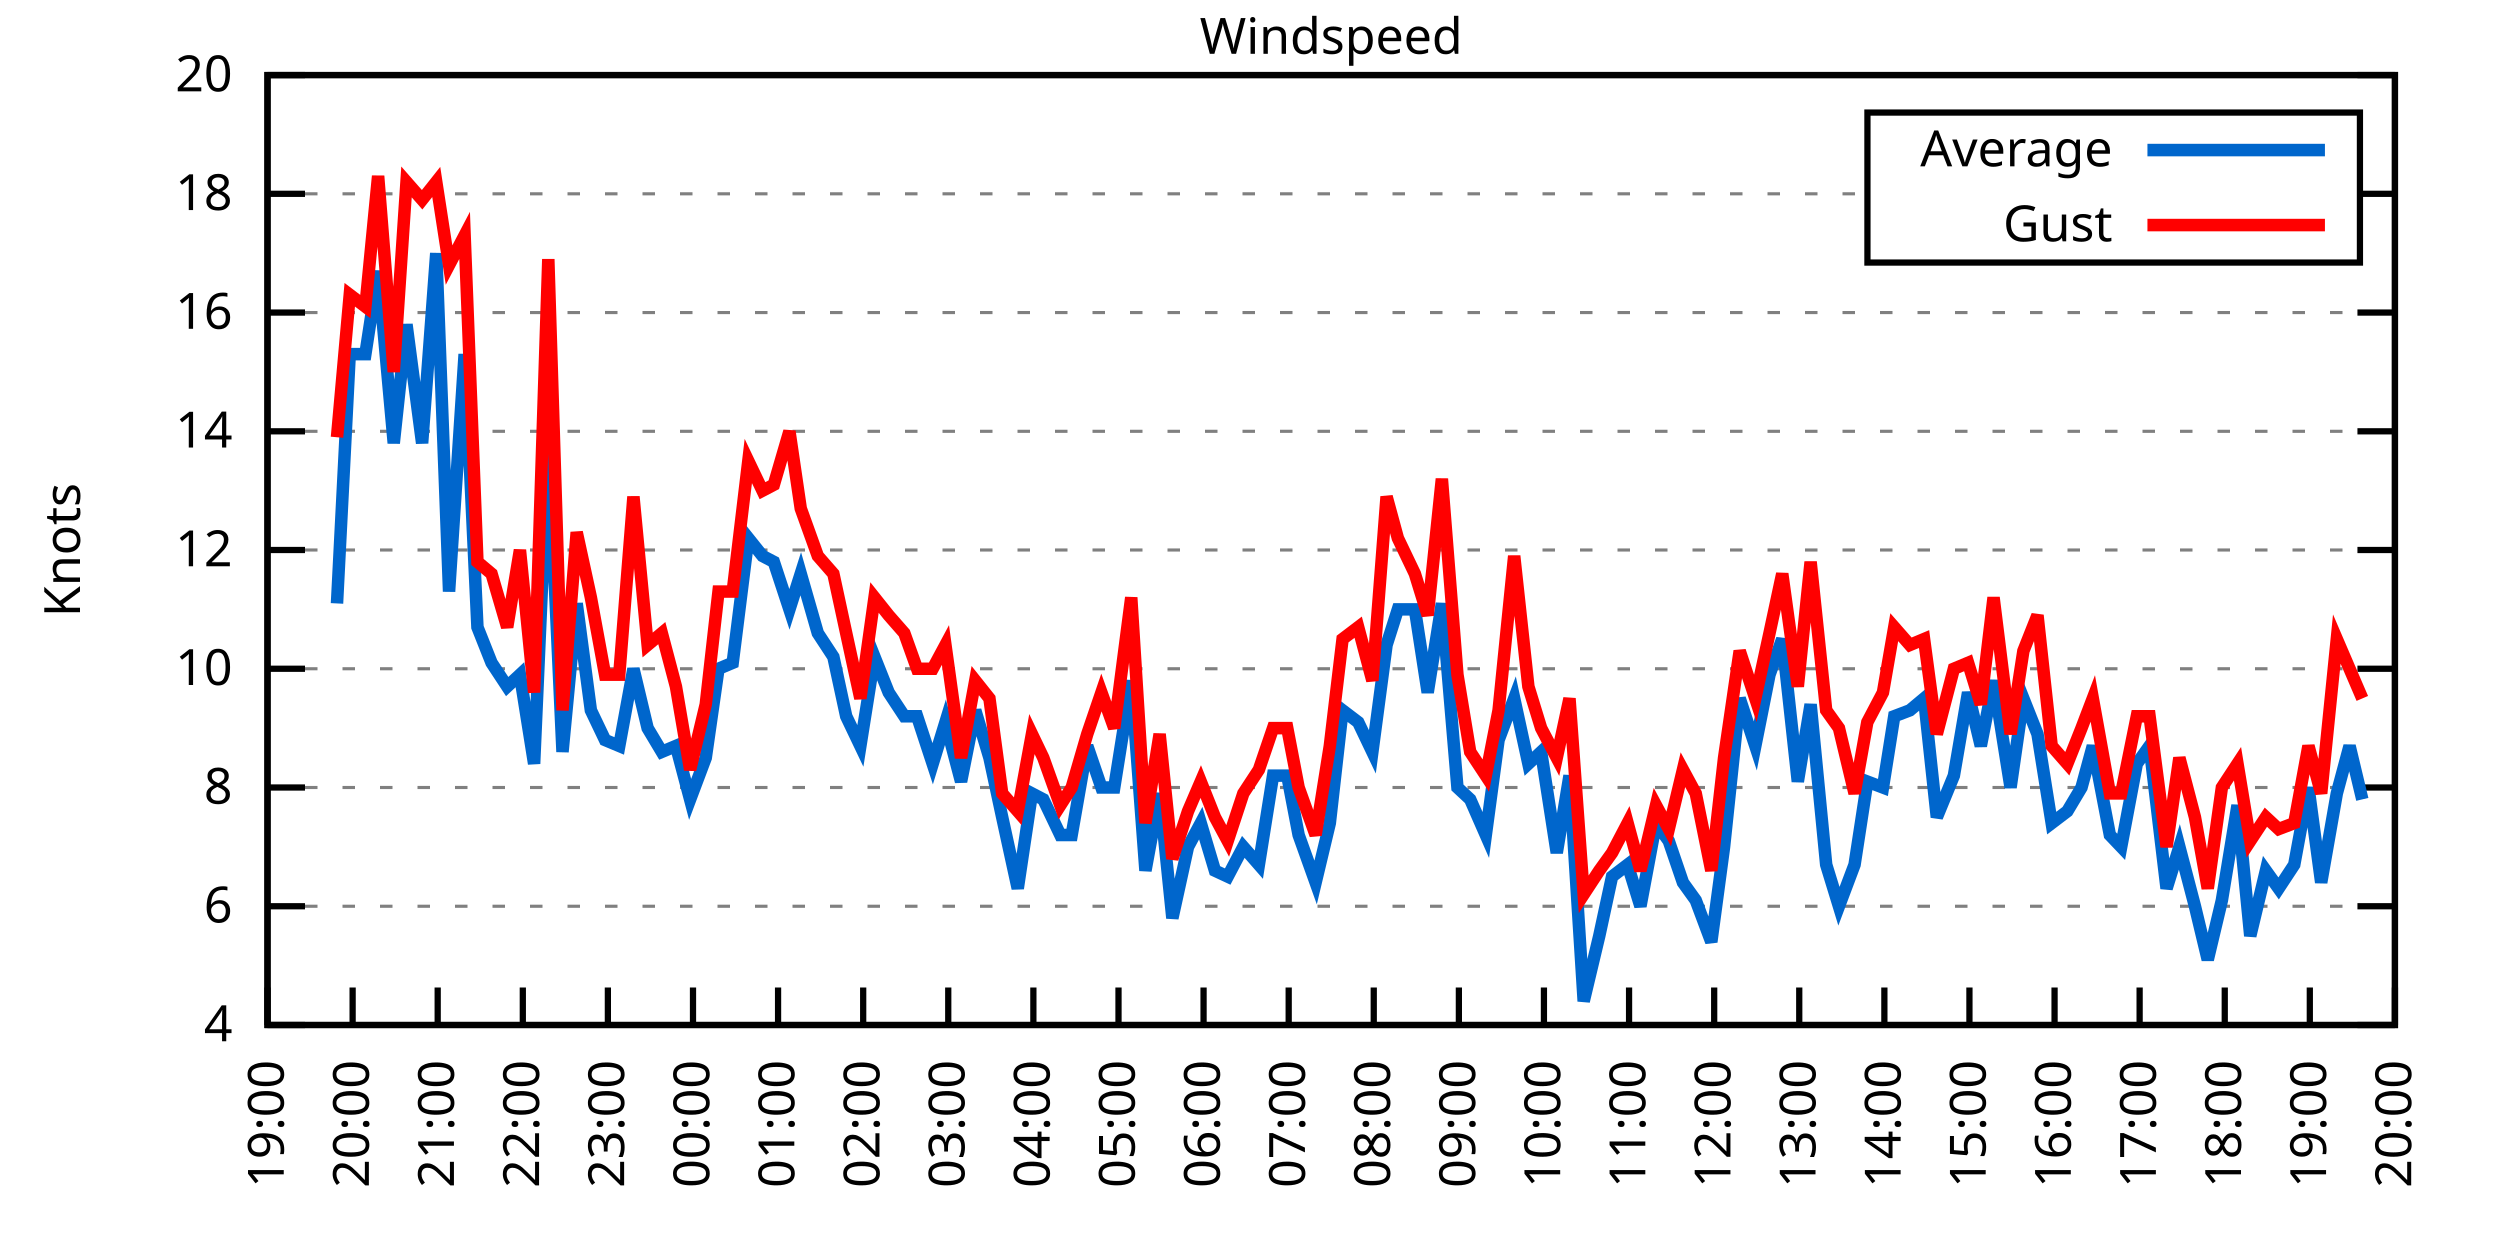
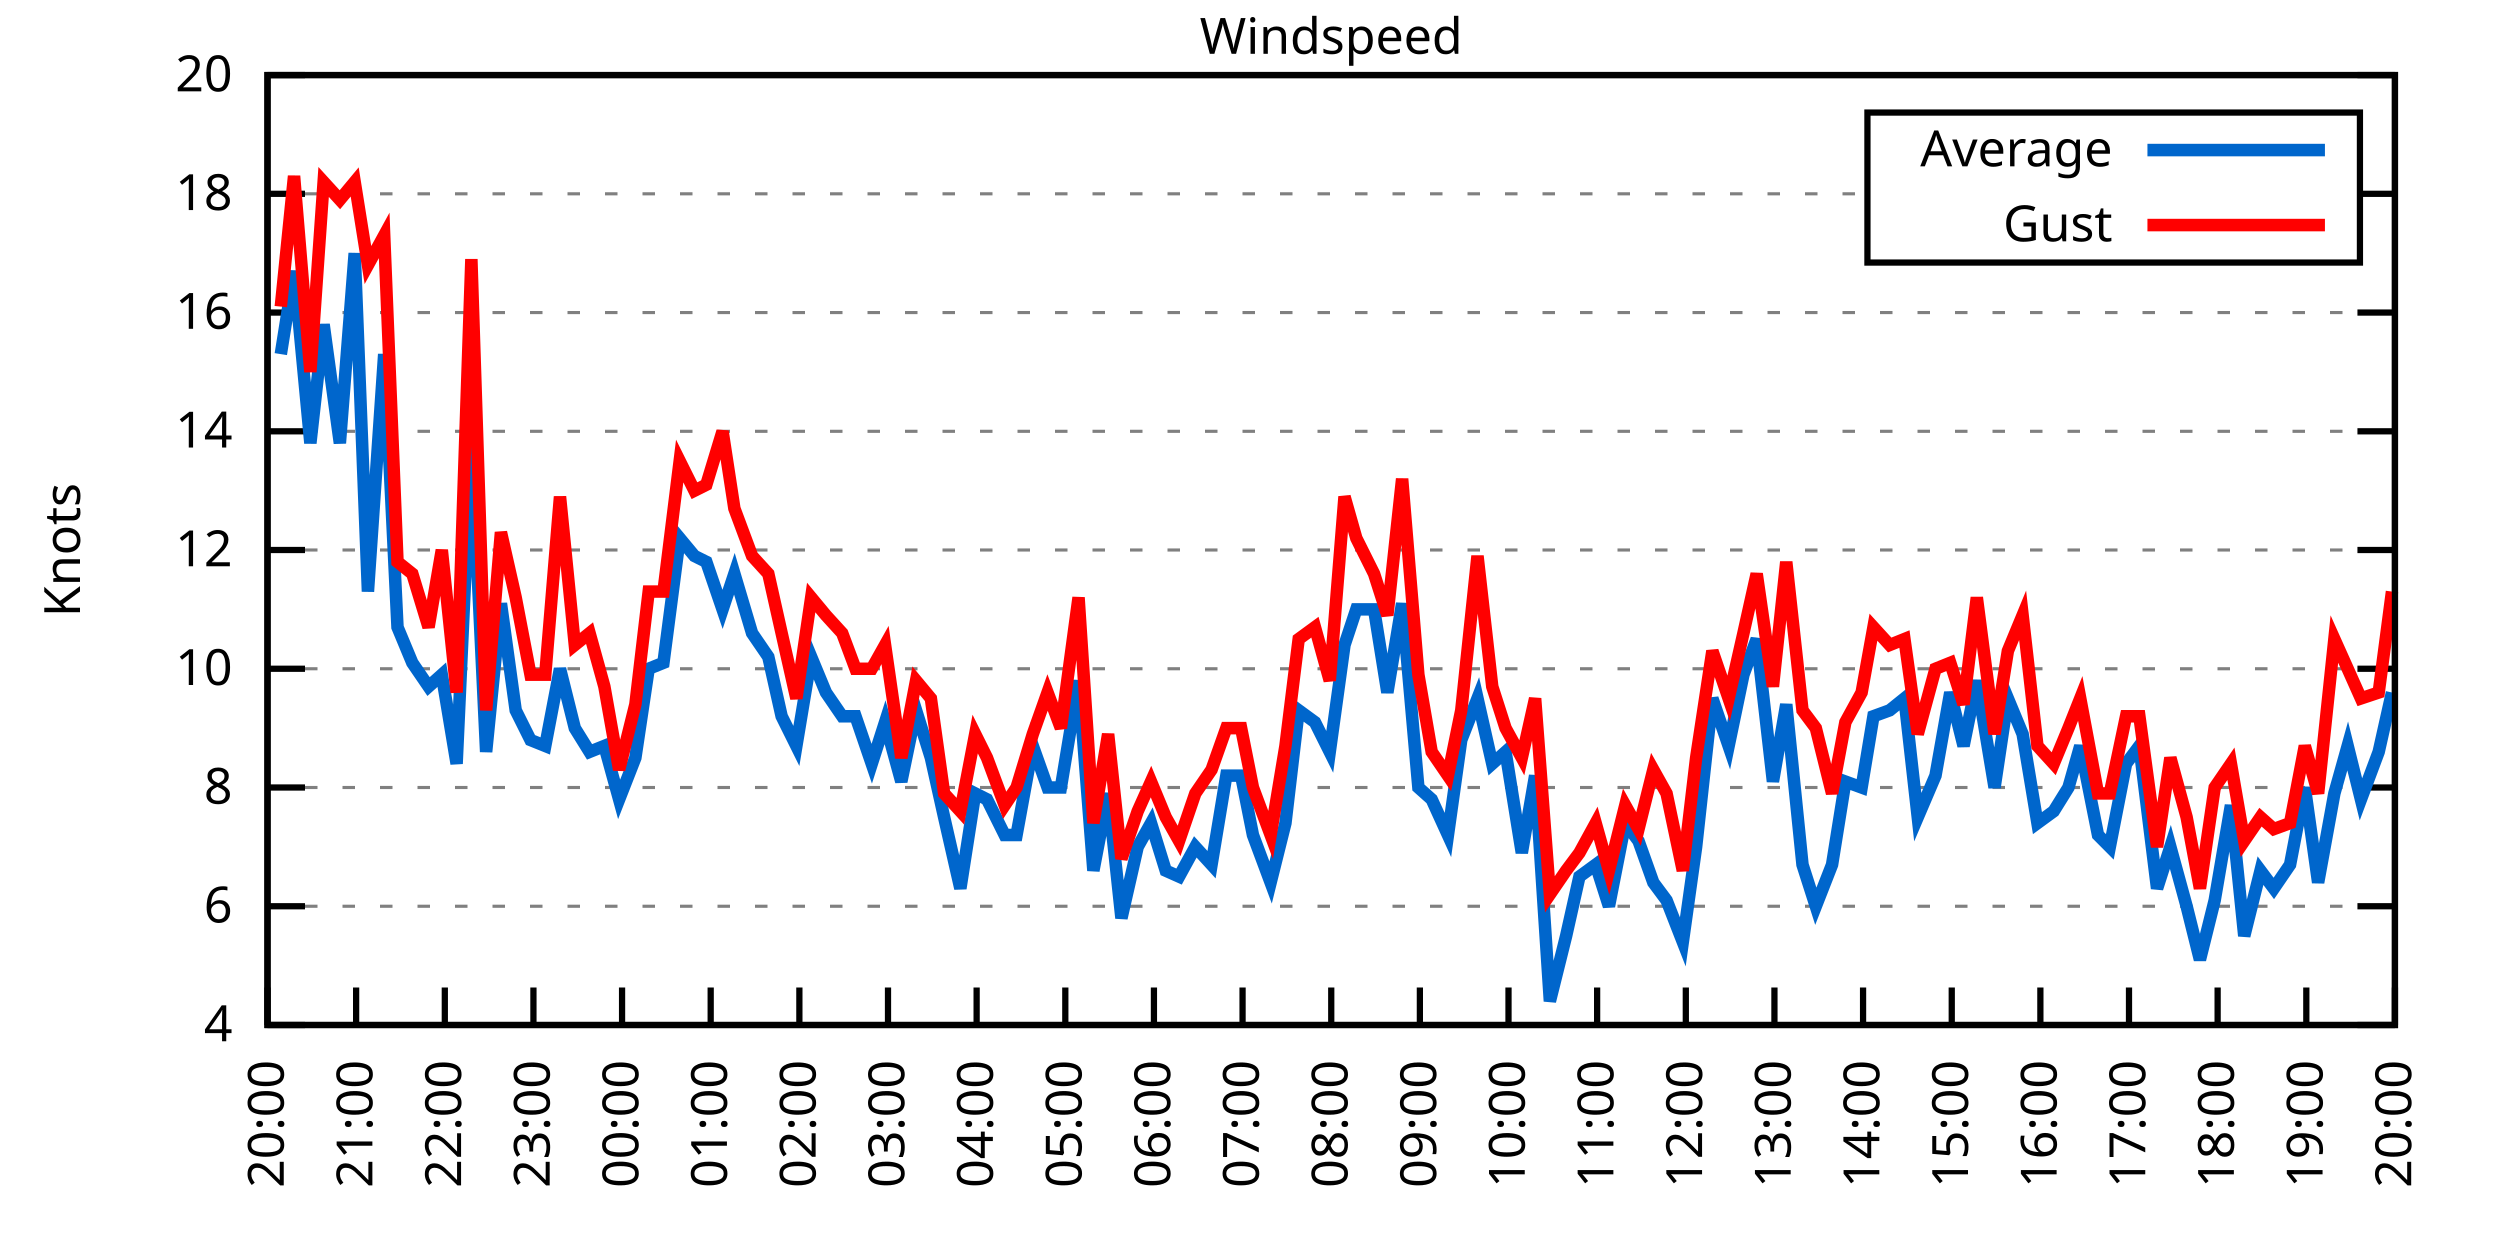
<svg xmlns="http://www.w3.org/2000/svg" xmlns:xlink="http://www.w3.org/1999/xlink" width="400" height="200" viewBox="0 0 400 200">
  <g id="gnuplot_canvas">
    <rect x="0" y="0" width="400" height="200" fill="none" />
    <defs>
      <circle id="gpDot" r="0.5" stroke-width="0.5" stroke="currentColor" />
      <path id="gpPt0" stroke-width="0.333" stroke="currentColor" d="M-1,0 h2 M0,-1 v2" />
      <path id="gpPt1" stroke-width="0.333" stroke="currentColor" d="M-1,-1 L1,1 M1,-1 L-1,1" />
      <path id="gpPt2" stroke-width="0.333" stroke="currentColor" d="M-1,0 L1,0 M0,-1 L0,1 M-1,-1 L1,1 M-1,1 L1,-1" />
      <rect id="gpPt3" stroke-width="0.333" stroke="currentColor" x="-1" y="-1" width="2" height="2" />
      <rect id="gpPt4" stroke-width="0.333" stroke="currentColor" fill="currentColor" x="-1" y="-1" width="2" height="2" />
      <circle id="gpPt5" stroke-width="0.333" stroke="currentColor" cx="0" cy="0" r="1" />
      <use xlink:href="#gpPt5" id="gpPt6" fill="currentColor" stroke="none" />
      <path id="gpPt7" stroke-width="0.333" stroke="currentColor" d="M0,-1.33 L-1.33,0.67 L1.33,0.67 z" />
      <use xlink:href="#gpPt7" id="gpPt8" fill="currentColor" stroke="none" />
      <use xlink:href="#gpPt7" id="gpPt9" stroke="currentColor" transform="rotate(180)" />
      <use xlink:href="#gpPt9" id="gpPt10" fill="currentColor" stroke="none" />
      <use xlink:href="#gpPt3" id="gpPt11" stroke="currentColor" transform="rotate(45)" />
      <use xlink:href="#gpPt11" id="gpPt12" fill="currentColor" stroke="none" />
      <path id="gpPt13" stroke-width="0.333" stroke="currentColor" d="M0,1.330 L1.265,0.411 L0.782,-1.067 L-0.782,-1.076 L-1.265,0.411 z" />
      <use xlink:href="#gpPt13" id="gpPt14" fill="currentColor" stroke="none" />
      <filter id="textbox" filterUnits="objectBoundingBox" x="0" y="0" height="1" width="1">
        <feFlood flood-color="white" flood-opacity="1" result="bgnd" />
        <feComposite in="SourceGraphic" in2="bgnd" operator="atop" />
      </filter>
      <filter id="greybox" filterUnits="objectBoundingBox" x="0" y="0" height="1" width="1">
        <feFlood flood-color="lightgrey" flood-opacity="1" result="grey" />
        <feComposite in="SourceGraphic" in2="grey" operator="atop" />
      </filter>
    </defs>
    <g fill="none" color="white" stroke="currentColor" stroke-width="1.00" stroke-linecap="butt" stroke-linejoin="miter">
</g>
    <g fill="none" color="black" stroke="currentColor" stroke-width="1.00" stroke-linecap="butt" stroke-linejoin="miter">
      <g stroke="none" shape-rendering="crispEdges">
        <polygon fill="rgb(255, 255, 255)" points="42.80,164.00 383.18,164.00 383.18,12.02 42.80,12.02 " />
      </g>
    </g>
    <g fill="none" color="black" stroke="currentColor" stroke-width="1.00" stroke-linecap="butt" stroke-linejoin="miter">
</g>
    <g fill="none" color="black" stroke="black" stroke-width="0.50" stroke-linecap="butt" stroke-linejoin="miter">
</g>
    <g fill="none" color="gray" stroke="currentColor" stroke-width="0.50" stroke-linecap="butt" stroke-linejoin="miter">
      <path stroke="gray" stroke-dasharray="2,4" class="gridline" d="M42.80,164.00 L383.19,164.00  " />
    </g>
    <g fill="none" color="gray" stroke="gray" stroke-width="1.00" stroke-linecap="butt" stroke-linejoin="miter">
</g>
    <g fill="none" color="black" stroke="currentColor" stroke-width="1.00" stroke-linecap="butt" stroke-linejoin="miter">
      <path stroke="black" d="M42.80,164.00 L48.80,164.00 M383.19,164.00 L377.19,164.00  " />
      <g transform="translate(37.20,166.60)" stroke="none" fill="black" font-family="Sans" font-size="8.00" text-anchor="end">
        <text>
          <tspan font-family="Sans"> 4</tspan>
        </text>
      </g>
    </g>
    <g fill="none" color="black" stroke="currentColor" stroke-width="1.00" stroke-linecap="butt" stroke-linejoin="miter">
</g>
    <g fill="none" color="black" stroke="black" stroke-width="0.50" stroke-linecap="butt" stroke-linejoin="miter">
</g>
    <g fill="none" color="gray" stroke="currentColor" stroke-width="0.50" stroke-linecap="butt" stroke-linejoin="miter">
      <path stroke="gray" stroke-dasharray="2,4" class="gridline" d="M42.80,145.00 L383.19,145.00  " />
    </g>
    <g fill="none" color="gray" stroke="gray" stroke-width="1.00" stroke-linecap="butt" stroke-linejoin="miter">
</g>
    <g fill="none" color="black" stroke="currentColor" stroke-width="1.00" stroke-linecap="butt" stroke-linejoin="miter">
      <path stroke="black" d="M42.80,145.00 L48.80,145.00 M383.19,145.00 L377.19,145.00  " />
      <g transform="translate(37.20,147.60)" stroke="none" fill="black" font-family="Sans" font-size="8.00" text-anchor="end">
        <text>
          <tspan font-family="Sans"> 6</tspan>
        </text>
      </g>
    </g>
    <g fill="none" color="black" stroke="currentColor" stroke-width="1.00" stroke-linecap="butt" stroke-linejoin="miter">
</g>
    <g fill="none" color="black" stroke="black" stroke-width="0.50" stroke-linecap="butt" stroke-linejoin="miter">
</g>
    <g fill="none" color="gray" stroke="currentColor" stroke-width="0.50" stroke-linecap="butt" stroke-linejoin="miter">
      <path stroke="gray" stroke-dasharray="2,4" class="gridline" d="M42.80,126.00 L383.19,126.00  " />
    </g>
    <g fill="none" color="gray" stroke="gray" stroke-width="1.00" stroke-linecap="butt" stroke-linejoin="miter">
</g>
    <g fill="none" color="black" stroke="currentColor" stroke-width="1.00" stroke-linecap="butt" stroke-linejoin="miter">
      <path stroke="black" d="M42.80,126.00 L48.80,126.00 M383.19,126.00 L377.19,126.00  " />
      <g transform="translate(37.20,128.60)" stroke="none" fill="black" font-family="Sans" font-size="8.00" text-anchor="end">
        <text>
          <tspan font-family="Sans"> 8</tspan>
        </text>
      </g>
    </g>
    <g fill="none" color="black" stroke="currentColor" stroke-width="1.00" stroke-linecap="butt" stroke-linejoin="miter">
</g>
    <g fill="none" color="black" stroke="black" stroke-width="0.50" stroke-linecap="butt" stroke-linejoin="miter">
</g>
    <g fill="none" color="gray" stroke="currentColor" stroke-width="0.50" stroke-linecap="butt" stroke-linejoin="miter">
      <path stroke="gray" stroke-dasharray="2,4" class="gridline" d="M42.80,107.00 L383.19,107.00  " />
    </g>
    <g fill="none" color="gray" stroke="gray" stroke-width="1.00" stroke-linecap="butt" stroke-linejoin="miter">
</g>
    <g fill="none" color="black" stroke="currentColor" stroke-width="1.00" stroke-linecap="butt" stroke-linejoin="miter">
      <path stroke="black" d="M42.80,107.00 L48.80,107.00 M383.19,107.00 L377.19,107.00  " />
      <g transform="translate(37.20,109.60)" stroke="none" fill="black" font-family="Sans" font-size="8.00" text-anchor="end">
        <text>
          <tspan font-family="Sans"> 10</tspan>
        </text>
      </g>
    </g>
    <g fill="none" color="black" stroke="currentColor" stroke-width="1.00" stroke-linecap="butt" stroke-linejoin="miter">
</g>
    <g fill="none" color="black" stroke="black" stroke-width="0.50" stroke-linecap="butt" stroke-linejoin="miter">
</g>
    <g fill="none" color="gray" stroke="currentColor" stroke-width="0.50" stroke-linecap="butt" stroke-linejoin="miter">
      <path stroke="gray" stroke-dasharray="2,4" class="gridline" d="M42.80,88.00 L383.19,88.00  " />
    </g>
    <g fill="none" color="gray" stroke="gray" stroke-width="1.00" stroke-linecap="butt" stroke-linejoin="miter">
</g>
    <g fill="none" color="black" stroke="currentColor" stroke-width="1.00" stroke-linecap="butt" stroke-linejoin="miter">
      <path stroke="black" d="M42.80,88.00 L48.80,88.00 M383.19,88.00 L377.19,88.00  " />
      <g transform="translate(37.20,90.60)" stroke="none" fill="black" font-family="Sans" font-size="8.00" text-anchor="end">
        <text>
          <tspan font-family="Sans"> 12</tspan>
        </text>
      </g>
    </g>
    <g fill="none" color="black" stroke="currentColor" stroke-width="1.00" stroke-linecap="butt" stroke-linejoin="miter">
</g>
    <g fill="none" color="black" stroke="black" stroke-width="0.50" stroke-linecap="butt" stroke-linejoin="miter">
</g>
    <g fill="none" color="gray" stroke="currentColor" stroke-width="0.50" stroke-linecap="butt" stroke-linejoin="miter">
      <path stroke="gray" stroke-dasharray="2,4" class="gridline" d="M42.80,69.01 L383.19,69.01  " />
    </g>
    <g fill="none" color="gray" stroke="gray" stroke-width="1.00" stroke-linecap="butt" stroke-linejoin="miter">
</g>
    <g fill="none" color="black" stroke="currentColor" stroke-width="1.00" stroke-linecap="butt" stroke-linejoin="miter">
      <path stroke="black" d="M42.80,69.01 L48.80,69.01 M383.19,69.01 L377.19,69.01  " />
      <g transform="translate(37.20,71.61)" stroke="none" fill="black" font-family="Sans" font-size="8.00" text-anchor="end">
        <text>
          <tspan font-family="Sans"> 14</tspan>
        </text>
      </g>
    </g>
    <g fill="none" color="black" stroke="currentColor" stroke-width="1.00" stroke-linecap="butt" stroke-linejoin="miter">
</g>
    <g fill="none" color="black" stroke="black" stroke-width="0.50" stroke-linecap="butt" stroke-linejoin="miter">
</g>
    <g fill="none" color="gray" stroke="currentColor" stroke-width="0.50" stroke-linecap="butt" stroke-linejoin="miter">
      <path stroke="gray" stroke-dasharray="2,4" class="gridline" d="M42.80,50.01 L383.19,50.01  " />
    </g>
    <g fill="none" color="gray" stroke="gray" stroke-width="1.00" stroke-linecap="butt" stroke-linejoin="miter">
</g>
    <g fill="none" color="black" stroke="currentColor" stroke-width="1.00" stroke-linecap="butt" stroke-linejoin="miter">
      <path stroke="black" d="M42.80,50.01 L48.80,50.01 M383.19,50.01 L377.19,50.01  " />
      <g transform="translate(37.20,52.61)" stroke="none" fill="black" font-family="Sans" font-size="8.00" text-anchor="end">
        <text>
          <tspan font-family="Sans"> 16</tspan>
        </text>
      </g>
    </g>
    <g fill="none" color="black" stroke="currentColor" stroke-width="1.00" stroke-linecap="butt" stroke-linejoin="miter">
</g>
    <g fill="none" color="black" stroke="black" stroke-width="0.50" stroke-linecap="butt" stroke-linejoin="miter">
</g>
    <g fill="none" color="gray" stroke="currentColor" stroke-width="0.50" stroke-linecap="butt" stroke-linejoin="miter">
      <path stroke="gray" stroke-dasharray="2,4" class="gridline" d="M42.80,31.01 L298.79,31.01 M377.59,31.01 L383.19,31.01  " />
    </g>
    <g fill="none" color="gray" stroke="gray" stroke-width="1.00" stroke-linecap="butt" stroke-linejoin="miter">
</g>
    <g fill="none" color="black" stroke="currentColor" stroke-width="1.00" stroke-linecap="butt" stroke-linejoin="miter">
      <path stroke="black" d="M42.80,31.01 L48.80,31.01 M383.19,31.01 L377.19,31.01  " />
      <g transform="translate(37.20,33.61)" stroke="none" fill="black" font-family="Sans" font-size="8.00" text-anchor="end">
        <text>
          <tspan font-family="Sans"> 18</tspan>
        </text>
      </g>
    </g>
    <g fill="none" color="black" stroke="currentColor" stroke-width="1.00" stroke-linecap="butt" stroke-linejoin="miter">
</g>
    <g fill="none" color="black" stroke="black" stroke-width="0.50" stroke-linecap="butt" stroke-linejoin="miter">
</g>
    <g fill="none" color="gray" stroke="currentColor" stroke-width="0.50" stroke-linecap="butt" stroke-linejoin="miter">
      <path stroke="gray" stroke-dasharray="2,4" class="gridline" d="M42.80,12.01 L383.19,12.01  " />
    </g>
    <g fill="none" color="gray" stroke="gray" stroke-width="1.00" stroke-linecap="butt" stroke-linejoin="miter">
</g>
    <g fill="none" color="black" stroke="currentColor" stroke-width="1.00" stroke-linecap="butt" stroke-linejoin="miter">
      <path stroke="black" d="M42.80,12.01 L48.80,12.01 M383.19,12.01 L377.19,12.01  " />
      <g transform="translate(37.20,14.61)" stroke="none" fill="black" font-family="Sans" font-size="8.00" text-anchor="end">
        <text>
          <tspan font-family="Sans"> 20</tspan>
        </text>
      </g>
    </g>
    <g fill="none" color="black" stroke="currentColor" stroke-width="1.00" stroke-linecap="butt" stroke-linejoin="miter">
      <path stroke="black" d="M42.80,164.00 L42.80,158.00  " />
      <g transform="translate(45.40,169.60) rotate(270.00)" stroke="none" fill="black" font-family="Sans" font-size="8.00" text-anchor="end">
        <text>
-           <tspan font-family="Sans">19:00</tspan>
-         </text>
-       </g>
-     </g>
-     <g fill="none" color="black" stroke="currentColor" stroke-width="1.00" stroke-linecap="butt" stroke-linejoin="miter">
-       <path stroke="black" d="M56.42,164.00 L56.42,158.00  " />
-       <g transform="translate(59.02,169.60) rotate(270.00)" stroke="none" fill="black" font-family="Sans" font-size="8.00" text-anchor="end">
-         <text>
          <tspan font-family="Sans">20:00</tspan>
        </text>
      </g>
    </g>
    <g fill="none" color="black" stroke="currentColor" stroke-width="1.00" stroke-linecap="butt" stroke-linejoin="miter">
-       <path stroke="black" d="M70.03,164.00 L70.03,158.00  " />
-       <g transform="translate(72.63,169.60) rotate(270.00)" stroke="none" fill="black" font-family="Sans" font-size="8.00" text-anchor="end">
+       <path stroke="black" d="M56.98,164.00 L56.98,158.00  " />
+       <g transform="translate(59.58,169.60) rotate(270.00)" stroke="none" fill="black" font-family="Sans" font-size="8.00" text-anchor="end">
        <text>
          <tspan font-family="Sans">21:00</tspan>
        </text>
      </g>
    </g>
    <g fill="none" color="black" stroke="currentColor" stroke-width="1.00" stroke-linecap="butt" stroke-linejoin="miter">
-       <path stroke="black" d="M83.65,164.00 L83.65,158.00  " />
-       <g transform="translate(86.25,169.60) rotate(270.00)" stroke="none" fill="black" font-family="Sans" font-size="8.00" text-anchor="end">
+       <path stroke="black" d="M71.17,164.00 L71.17,158.00  " />
+       <g transform="translate(73.77,169.60) rotate(270.00)" stroke="none" fill="black" font-family="Sans" font-size="8.00" text-anchor="end">
        <text>
          <tspan font-family="Sans">22:00</tspan>
        </text>
      </g>
    </g>
    <g fill="none" color="black" stroke="currentColor" stroke-width="1.00" stroke-linecap="butt" stroke-linejoin="miter">
-       <path stroke="black" d="M97.26,164.00 L97.26,158.00  " />
-       <g transform="translate(99.86,169.60) rotate(270.00)" stroke="none" fill="black" font-family="Sans" font-size="8.00" text-anchor="end">
+       <path stroke="black" d="M85.35,164.00 L85.35,158.00  " />
+       <g transform="translate(87.95,169.60) rotate(270.00)" stroke="none" fill="black" font-family="Sans" font-size="8.00" text-anchor="end">
        <text>
          <tspan font-family="Sans">23:00</tspan>
        </text>
      </g>
    </g>
    <g fill="none" color="black" stroke="currentColor" stroke-width="1.00" stroke-linecap="butt" stroke-linejoin="miter">
-       <path stroke="black" d="M110.88,164.00 L110.88,158.00  " />
-       <g transform="translate(113.48,169.60) rotate(270.00)" stroke="none" fill="black" font-family="Sans" font-size="8.00" text-anchor="end">
+       <path stroke="black" d="M99.53,164.00 L99.53,158.00  " />
+       <g transform="translate(102.13,169.60) rotate(270.00)" stroke="none" fill="black" font-family="Sans" font-size="8.00" text-anchor="end">
        <text>
          <tspan font-family="Sans">00:00</tspan>
        </text>
      </g>
    </g>
    <g fill="none" color="black" stroke="currentColor" stroke-width="1.00" stroke-linecap="butt" stroke-linejoin="miter">
-       <path stroke="black" d="M124.49,164.00 L124.49,158.00  " />
-       <g transform="translate(127.09,169.60) rotate(270.00)" stroke="none" fill="black" font-family="Sans" font-size="8.00" text-anchor="end">
+       <path stroke="black" d="M113.71,164.00 L113.71,158.00  " />
+       <g transform="translate(116.31,169.60) rotate(270.00)" stroke="none" fill="black" font-family="Sans" font-size="8.00" text-anchor="end">
        <text>
          <tspan font-family="Sans">01:00</tspan>
        </text>
      </g>
    </g>
    <g fill="none" color="black" stroke="currentColor" stroke-width="1.00" stroke-linecap="butt" stroke-linejoin="miter">
-       <path stroke="black" d="M138.11,164.00 L138.11,158.00  " />
-       <g transform="translate(140.71,169.60) rotate(270.00)" stroke="none" fill="black" font-family="Sans" font-size="8.00" text-anchor="end">
+       <path stroke="black" d="M127.90,164.00 L127.90,158.00  " />
+       <g transform="translate(130.50,169.60) rotate(270.00)" stroke="none" fill="black" font-family="Sans" font-size="8.00" text-anchor="end">
        <text>
          <tspan font-family="Sans">02:00</tspan>
        </text>
      </g>
    </g>
    <g fill="none" color="black" stroke="currentColor" stroke-width="1.00" stroke-linecap="butt" stroke-linejoin="miter">
-       <path stroke="black" d="M151.72,164.00 L151.72,158.00  " />
-       <g transform="translate(154.32,169.60) rotate(270.00)" stroke="none" fill="black" font-family="Sans" font-size="8.00" text-anchor="end">
+       <path stroke="black" d="M142.08,164.00 L142.08,158.00  " />
+       <g transform="translate(144.68,169.60) rotate(270.00)" stroke="none" fill="black" font-family="Sans" font-size="8.00" text-anchor="end">
        <text>
          <tspan font-family="Sans">03:00</tspan>
        </text>
      </g>
    </g>
    <g fill="none" color="black" stroke="currentColor" stroke-width="1.00" stroke-linecap="butt" stroke-linejoin="miter">
-       <path stroke="black" d="M165.34,164.00 L165.34,158.00  " />
-       <g transform="translate(167.94,169.60) rotate(270.00)" stroke="none" fill="black" font-family="Sans" font-size="8.00" text-anchor="end">
+       <path stroke="black" d="M156.26,164.00 L156.26,158.00  " />
+       <g transform="translate(158.86,169.60) rotate(270.00)" stroke="none" fill="black" font-family="Sans" font-size="8.00" text-anchor="end">
        <text>
          <tspan font-family="Sans">04:00</tspan>
        </text>
      </g>
    </g>
    <g fill="none" color="black" stroke="currentColor" stroke-width="1.00" stroke-linecap="butt" stroke-linejoin="miter">
-       <path stroke="black" d="M178.96,164.00 L178.96,158.00  " />
-       <g transform="translate(181.56,169.60) rotate(270.00)" stroke="none" fill="black" font-family="Sans" font-size="8.00" text-anchor="end">
+       <path stroke="black" d="M170.45,164.00 L170.45,158.00  " />
+       <g transform="translate(173.05,169.60) rotate(270.00)" stroke="none" fill="black" font-family="Sans" font-size="8.00" text-anchor="end">
        <text>
          <tspan font-family="Sans">05:00</tspan>
        </text>
      </g>
    </g>
    <g fill="none" color="black" stroke="currentColor" stroke-width="1.00" stroke-linecap="butt" stroke-linejoin="miter">
-       <path stroke="black" d="M192.57,164.00 L192.57,158.00  " />
-       <g transform="translate(195.17,169.60) rotate(270.00)" stroke="none" fill="black" font-family="Sans" font-size="8.00" text-anchor="end">
+       <path stroke="black" d="M184.63,164.00 L184.63,158.00  " />
+       <g transform="translate(187.23,169.60) rotate(270.00)" stroke="none" fill="black" font-family="Sans" font-size="8.00" text-anchor="end">
        <text>
          <tspan font-family="Sans">06:00</tspan>
        </text>
      </g>
    </g>
    <g fill="none" color="black" stroke="currentColor" stroke-width="1.00" stroke-linecap="butt" stroke-linejoin="miter">
-       <path stroke="black" d="M206.19,164.00 L206.19,158.00  " />
-       <g transform="translate(208.79,169.60) rotate(270.00)" stroke="none" fill="black" font-family="Sans" font-size="8.00" text-anchor="end">
+       <path stroke="black" d="M198.81,164.00 L198.81,158.00  " />
+       <g transform="translate(201.41,169.60) rotate(270.00)" stroke="none" fill="black" font-family="Sans" font-size="8.00" text-anchor="end">
        <text>
          <tspan font-family="Sans">07:00</tspan>
        </text>
      </g>
    </g>
    <g fill="none" color="black" stroke="currentColor" stroke-width="1.00" stroke-linecap="butt" stroke-linejoin="miter">
-       <path stroke="black" d="M219.80,164.00 L219.80,158.00  " />
-       <g transform="translate(222.40,169.60) rotate(270.00)" stroke="none" fill="black" font-family="Sans" font-size="8.00" text-anchor="end">
+       <path stroke="black" d="M213.00,164.00 L213.00,158.00  " />
+       <g transform="translate(215.60,169.60) rotate(270.00)" stroke="none" fill="black" font-family="Sans" font-size="8.00" text-anchor="end">
        <text>
          <tspan font-family="Sans">08:00</tspan>
        </text>
      </g>
    </g>
    <g fill="none" color="black" stroke="currentColor" stroke-width="1.00" stroke-linecap="butt" stroke-linejoin="miter">
-       <path stroke="black" d="M233.42,164.00 L233.42,158.00  " />
-       <g transform="translate(236.02,169.60) rotate(270.00)" stroke="none" fill="black" font-family="Sans" font-size="8.00" text-anchor="end">
+       <path stroke="black" d="M227.18,164.00 L227.18,158.00  " />
+       <g transform="translate(229.78,169.60) rotate(270.00)" stroke="none" fill="black" font-family="Sans" font-size="8.00" text-anchor="end">
        <text>
          <tspan font-family="Sans">09:00</tspan>
        </text>
      </g>
    </g>
    <g fill="none" color="black" stroke="currentColor" stroke-width="1.00" stroke-linecap="butt" stroke-linejoin="miter">
-       <path stroke="black" d="M247.03,164.00 L247.03,158.00  " />
-       <g transform="translate(249.63,169.60) rotate(270.00)" stroke="none" fill="black" font-family="Sans" font-size="8.00" text-anchor="end">
+       <path stroke="black" d="M241.36,164.00 L241.36,158.00  " />
+       <g transform="translate(243.96,169.60) rotate(270.00)" stroke="none" fill="black" font-family="Sans" font-size="8.00" text-anchor="end">
        <text>
          <tspan font-family="Sans">10:00</tspan>
        </text>
      </g>
    </g>
    <g fill="none" color="black" stroke="currentColor" stroke-width="1.00" stroke-linecap="butt" stroke-linejoin="miter">
-       <path stroke="black" d="M260.65,164.00 L260.65,158.00  " />
-       <g transform="translate(263.25,169.60) rotate(270.00)" stroke="none" fill="black" font-family="Sans" font-size="8.00" text-anchor="end">
+       <path stroke="black" d="M255.54,164.00 L255.54,158.00  " />
+       <g transform="translate(258.14,169.60) rotate(270.00)" stroke="none" fill="black" font-family="Sans" font-size="8.00" text-anchor="end">
        <text>
          <tspan font-family="Sans">11:00</tspan>
        </text>
      </g>
    </g>
    <g fill="none" color="black" stroke="currentColor" stroke-width="1.00" stroke-linecap="butt" stroke-linejoin="miter">
-       <path stroke="black" d="M274.27,164.00 L274.27,158.00  " />
-       <g transform="translate(276.87,169.60) rotate(270.00)" stroke="none" fill="black" font-family="Sans" font-size="8.00" text-anchor="end">
+       <path stroke="black" d="M269.73,164.00 L269.73,158.00  " />
+       <g transform="translate(272.33,169.60) rotate(270.00)" stroke="none" fill="black" font-family="Sans" font-size="8.00" text-anchor="end">
        <text>
          <tspan font-family="Sans">12:00</tspan>
        </text>
      </g>
    </g>
    <g fill="none" color="black" stroke="currentColor" stroke-width="1.00" stroke-linecap="butt" stroke-linejoin="miter">
-       <path stroke="black" d="M287.88,164.00 L287.88,158.00  " />
-       <g transform="translate(290.48,169.60) rotate(270.00)" stroke="none" fill="black" font-family="Sans" font-size="8.00" text-anchor="end">
+       <path stroke="black" d="M283.91,164.00 L283.91,158.00  " />
+       <g transform="translate(286.51,169.60) rotate(270.00)" stroke="none" fill="black" font-family="Sans" font-size="8.00" text-anchor="end">
        <text>
          <tspan font-family="Sans">13:00</tspan>
        </text>
      </g>
    </g>
    <g fill="none" color="black" stroke="currentColor" stroke-width="1.00" stroke-linecap="butt" stroke-linejoin="miter">
-       <path stroke="black" d="M301.50,164.00 L301.50,158.00  " />
-       <g transform="translate(304.10,169.60) rotate(270.00)" stroke="none" fill="black" font-family="Sans" font-size="8.00" text-anchor="end">
+       <path stroke="black" d="M298.09,164.00 L298.09,158.00  " />
+       <g transform="translate(300.69,169.60) rotate(270.00)" stroke="none" fill="black" font-family="Sans" font-size="8.00" text-anchor="end">
        <text>
          <tspan font-family="Sans">14:00</tspan>
        </text>
      </g>
    </g>
    <g fill="none" color="black" stroke="currentColor" stroke-width="1.00" stroke-linecap="butt" stroke-linejoin="miter">
-       <path stroke="black" d="M315.11,164.00 L315.11,158.00  " />
-       <g transform="translate(317.71,169.60) rotate(270.00)" stroke="none" fill="black" font-family="Sans" font-size="8.00" text-anchor="end">
+       <path stroke="black" d="M312.28,164.00 L312.28,158.00  " />
+       <g transform="translate(314.88,169.60) rotate(270.00)" stroke="none" fill="black" font-family="Sans" font-size="8.00" text-anchor="end">
        <text>
          <tspan font-family="Sans">15:00</tspan>
        </text>
      </g>
    </g>
    <g fill="none" color="black" stroke="currentColor" stroke-width="1.00" stroke-linecap="butt" stroke-linejoin="miter">
-       <path stroke="black" d="M328.73,164.00 L328.73,158.00  " />
-       <g transform="translate(331.33,169.60) rotate(270.00)" stroke="none" fill="black" font-family="Sans" font-size="8.00" text-anchor="end">
+       <path stroke="black" d="M326.46,164.00 L326.46,158.00  " />
+       <g transform="translate(329.06,169.60) rotate(270.00)" stroke="none" fill="black" font-family="Sans" font-size="8.00" text-anchor="end">
        <text>
          <tspan font-family="Sans">16:00</tspan>
        </text>
      </g>
    </g>
    <g fill="none" color="black" stroke="currentColor" stroke-width="1.00" stroke-linecap="butt" stroke-linejoin="miter">
-       <path stroke="black" d="M342.34,164.00 L342.34,158.00  " />
-       <g transform="translate(344.94,169.60) rotate(270.00)" stroke="none" fill="black" font-family="Sans" font-size="8.00" text-anchor="end">
+       <path stroke="black" d="M340.64,164.00 L340.64,158.00  " />
+       <g transform="translate(343.24,169.60) rotate(270.00)" stroke="none" fill="black" font-family="Sans" font-size="8.00" text-anchor="end">
        <text>
          <tspan font-family="Sans">17:00</tspan>
        </text>
      </g>
    </g>
    <g fill="none" color="black" stroke="currentColor" stroke-width="1.00" stroke-linecap="butt" stroke-linejoin="miter">
-       <path stroke="black" d="M355.96,164.00 L355.96,158.00  " />
-       <g transform="translate(358.56,169.60) rotate(270.00)" stroke="none" fill="black" font-family="Sans" font-size="8.00" text-anchor="end">
+       <path stroke="black" d="M354.82,164.00 L354.82,158.00  " />
+       <g transform="translate(357.42,169.60) rotate(270.00)" stroke="none" fill="black" font-family="Sans" font-size="8.00" text-anchor="end">
        <text>
          <tspan font-family="Sans">18:00</tspan>
        </text>
      </g>
    </g>
    <g fill="none" color="black" stroke="currentColor" stroke-width="1.00" stroke-linecap="butt" stroke-linejoin="miter">
-       <path stroke="black" d="M369.57,164.00 L369.57,158.00  " />
-       <g transform="translate(372.17,169.60) rotate(270.00)" stroke="none" fill="black" font-family="Sans" font-size="8.00" text-anchor="end">
+       <path stroke="black" d="M369.01,164.00 L369.01,158.00  " />
+       <g transform="translate(371.61,169.60) rotate(270.00)" stroke="none" fill="black" font-family="Sans" font-size="8.00" text-anchor="end">
        <text>
          <tspan font-family="Sans">19:00</tspan>
        </text>
      </g>
    </g>
    <g fill="none" color="black" stroke="currentColor" stroke-width="1.00" stroke-linecap="butt" stroke-linejoin="miter">
      <path stroke="black" d="M383.19,164.00 L383.19,158.00  " />
      <g transform="translate(385.79,169.60) rotate(270.00)" stroke="none" fill="black" font-family="Sans" font-size="8.00" text-anchor="end">
        <text>
          <tspan font-family="Sans">20:00</tspan>
        </text>
      </g>
    </g>
    <g fill="none" color="black" stroke="currentColor" stroke-width="1.00" stroke-linecap="butt" stroke-linejoin="miter">
</g>
    <g fill="none" color="black" stroke="currentColor" stroke-width="1.00" stroke-linecap="butt" stroke-linejoin="miter">
      <path stroke="black" d="M42.80,12.01 L42.80,164.00 L383.19,164.00 L383.19,12.01 L42.80,12.01 Z  " />
    </g>
    <g fill="none" color="black" stroke="currentColor" stroke-width="1.00" stroke-linecap="butt" stroke-linejoin="miter">
</g>
    <g fill="none" color="black" stroke="currentColor" stroke-width="1.00" stroke-linecap="butt" stroke-linejoin="miter">
      <path stroke="black" d="M298.79,42.01 L298.79,18.01 L377.59,18.01 L377.59,42.01 L298.79,42.01 Z  " />
    </g>
    <g id="Windspeed_plot_1">
      <g fill="none" color="white" stroke="black" stroke-width="2.00" stroke-linecap="butt" stroke-linejoin="miter">
</g>
      <g fill="none" color="black" stroke="currentColor" stroke-width="2.00" stroke-linecap="butt" stroke-linejoin="miter">
        <g transform="translate(337.99,26.61)" stroke="none" fill="black" font-family="Sans" font-size="8.00" text-anchor="end">
          <text>
            <tspan font-family="Sans">Average</tspan>
          </text>
        </g>
      </g>
      <g fill="none" color="black" stroke="currentColor" stroke-width="2.00" stroke-linecap="butt" stroke-linejoin="miter">
-         <path stroke="rgb(  0, 102, 204)" d="M343.59,24.01 L371.99,24.01 M53.92,96.55 L55.96,56.66 L58.46,56.66 L60.50,43.36 L63.00,70.91 L65.04,51.91   L67.54,70.91 L69.80,40.51 L71.85,94.65 L74.34,56.66 L76.39,100.35 L78.65,106.05 L81.15,109.85 L83.19,107.95   L85.46,122.20 L87.73,70.91 L90.00,120.30 L92.27,96.55 L94.54,113.65 L96.81,118.40 L99.08,119.35 L101.35,107.00   L103.62,116.50 L105.89,120.30 L108.15,119.35 L110.42,127.90 L112.92,121.25 L114.96,107.00 L117.23,106.05 L119.73,86.11   L122.00,88.95 L123.81,89.90 L126.31,97.50 L128.12,91.80 L130.85,101.30 L133.34,105.10 L135.39,114.60 L137.66,119.35   L139.92,105.10 L142.19,110.80 L144.69,114.60 L146.73,114.60 L149.23,122.20 L151.27,115.55 L153.77,125.05 L156.04,113.65   L158.31,121.25 L160.35,130.75 L162.84,142.15 L165.11,126.95 L166.93,127.90 L169.65,133.60 L171.47,133.60 L173.96,119.35   L176.23,126.00 L178.28,126.00 L181.00,108.90 L183.27,139.30 L185.54,126.95 L187.58,146.90 L190.08,135.50 L192.12,131.70   L194.39,139.30 L196.43,140.25 L198.93,135.50 L201.42,138.35 L203.69,124.10 L205.96,124.10 L207.78,133.60 L210.50,141.20   L212.77,131.70 L214.81,113.65 L217.31,115.55 L219.58,120.30 L221.85,103.20 L223.66,97.50 L226.38,97.50 L228.43,110.80   L230.70,96.55 L233.19,126.00 L235.23,127.90 L237.73,133.60 L239.77,118.40 L242.27,111.75 L244.54,122.20 L246.58,120.30   L249.08,136.45 L251.12,124.10 L253.39,160.20 L255.88,149.75 L257.93,140.25 L260.42,138.35 L262.47,145.00 L264.96,131.70   L267.00,134.55 L269.27,141.20 L271.32,144.05 L273.81,150.70 L275.85,135.50 L278.35,111.75 L280.85,119.35 L283.12,107.95   L285.16,102.25 L287.65,125.05 L289.70,112.70 L292.19,138.35 L294.23,145.00 L296.73,138.35 L298.77,125.05 L301.27,126.00   L303.08,114.60 L305.58,113.65 L307.85,111.75 L309.89,130.75 L312.62,124.10 L314.89,110.80 L316.93,119.35 L318.97,108.90   L321.69,126.00 L323.74,111.75 L326.00,117.45 L328.27,131.70 L330.77,129.80 L333.04,126.00 L334.85,119.35 L337.58,133.60   L339.39,135.50 L341.89,122.20 L343.93,119.35 L346.65,142.15 L348.70,135.50 L351.19,145.00 L353.24,153.55 L355.50,144.05   L358.00,128.85 L360.04,149.75 L362.54,139.30 L364.58,142.15 L367.08,138.35 L369.35,126.00 L371.39,141.20 L373.89,126.95   L375.93,119.35 L377.97,127.90  " />
+         <path stroke="rgb(  0, 102, 204)" d="M343.59,24.01 L371.99,24.01 M44.93,56.66 L47.05,43.36 L49.66,70.91 L51.78,51.91 L54.38,70.91 L56.75,40.51   L58.87,94.65 L61.47,56.66 L63.60,100.35 L65.97,106.05 L68.57,109.85 L70.69,107.95 L73.06,122.20 L75.42,70.91   L77.78,120.30 L80.15,96.55 L82.51,113.65 L84.88,118.40 L87.24,119.35 L89.60,107.00 L91.97,116.50 L94.33,120.30   L96.70,119.35 L99.06,127.90 L101.66,121.25 L103.79,107.00 L106.15,106.05 L108.75,86.11 L111.11,88.95 L113.01,89.90   L115.61,97.50 L117.50,91.80 L120.33,101.30 L122.93,105.10 L125.06,114.60 L127.42,119.35 L129.79,105.10 L132.15,110.80   L134.75,114.60 L136.88,114.60 L139.48,122.20 L141.61,115.55 L144.21,125.05 L146.57,113.65 L148.94,121.25 L151.06,130.75   L153.66,142.15 L156.03,126.95 L157.92,127.90 L160.75,133.60 L162.65,133.60 L165.25,119.35 L167.61,126.00 L169.74,126.00   L172.57,108.90 L174.94,139.30 L177.30,126.95 L179.43,146.90 L182.03,135.50 L184.16,131.70 L186.52,139.30 L188.65,140.25   L191.25,135.50 L193.85,138.35 L196.21,124.10 L198.58,124.10 L200.47,133.60 L203.30,141.20 L205.67,131.70 L207.79,113.65   L210.39,115.55 L212.76,120.30 L215.12,103.20 L217.01,97.50 L219.85,97.50 L221.98,110.80 L224.34,96.55 L226.94,126.00   L229.07,127.90 L231.67,133.60 L233.80,118.40 L236.40,111.75 L238.76,122.20 L240.89,120.30 L243.49,136.45 L245.62,124.10   L247.98,160.20 L250.58,149.75 L252.71,140.25 L255.31,138.35 L257.43,145.00 L260.04,131.70 L262.16,134.55 L264.53,141.20   L266.65,144.05 L269.25,150.70 L271.38,135.50 L273.98,111.75 L276.58,119.35 L278.95,107.95 L281.07,102.25 L283.67,125.05   L285.80,112.70 L288.40,138.35 L290.53,145.00 L293.13,138.35 L295.26,125.05 L297.86,126.00 L299.75,114.60 L302.35,113.65   L304.71,111.75 L306.84,130.75 L309.68,124.10 L312.04,110.80 L314.17,119.35 L316.29,108.90 L319.13,126.00 L321.26,111.75   L323.62,117.45 L325.99,131.70 L328.59,129.80 L330.95,126.00 L332.84,119.35 L335.68,133.60 L337.57,135.50 L340.17,122.20   L342.30,119.35 L345.13,142.15 L347.26,135.50 L349.86,145.00 L351.99,153.55 L354.35,144.05 L356.95,128.85 L359.08,149.75   L361.68,139.30 L363.81,142.15 L366.41,138.35 L368.77,126.00 L370.90,141.20 L373.50,126.95 L375.63,119.35 L377.75,127.90   L380.59,120.30 L382.72,110.80  " />
      </g>
    </g>
    <g id="Windspeed_plot_2">
      <g fill="none" color="black" stroke="currentColor" stroke-width="2.00" stroke-linecap="butt" stroke-linejoin="miter">
        <g transform="translate(337.99,38.61)" stroke="none" fill="black" font-family="Sans" font-size="8.00" text-anchor="end">
          <text>
            <tspan font-family="Sans">Gust</tspan>
          </text>
        </g>
      </g>
      <g fill="none" color="black" stroke="currentColor" stroke-width="2.00" stroke-linecap="butt" stroke-linejoin="miter">
-         <path stroke="rgb(255,   0,   0)" d="M343.59,36.01 L371.99,36.01 M53.92,69.96 L55.96,47.16 L58.46,49.06 L60.50,28.16 L63.00,59.51 L65.04,29.11   L67.54,31.96 L69.80,29.11 L71.85,42.41 L74.34,37.66 L76.39,89.90 L78.65,91.80 L81.15,100.35 L83.19,88.00   L85.46,110.80 L87.73,41.46 L90.00,113.65 L92.27,85.16 L94.54,95.60 L96.81,107.95 L99.08,107.95 L101.35,79.46   L103.62,103.20 L105.89,101.30 L108.15,109.85 L110.42,123.15 L112.92,112.70 L114.96,94.65 L117.23,94.65 L119.73,73.76   L122.00,78.51 L123.81,77.56 L126.31,69.01 L128.12,81.36 L130.85,88.95 L133.34,91.80 L135.39,101.30 L137.66,111.75   L139.92,95.60 L142.19,98.45 L144.69,101.30 L146.73,107.00 L149.23,107.00 L151.27,103.20 L153.77,121.25 L156.04,108.90   L158.31,111.75 L160.35,126.95 L162.84,129.80 L165.11,117.45 L166.93,121.25 L169.65,128.85 L171.47,126.00 L173.96,117.45   L176.23,110.80 L178.28,116.50 L181.00,95.60 L183.27,131.70 L185.54,117.45 L187.58,137.40 L190.08,129.80 L192.12,125.05   L194.39,130.75 L196.43,134.55 L198.93,126.95 L201.42,123.15 L203.69,116.50 L205.96,116.50 L207.78,126.00 L210.50,133.60   L212.77,119.35 L214.81,102.25 L217.31,100.35 L219.58,108.90 L221.85,79.46 L223.66,86.11 L226.38,91.80 L228.43,98.45   L230.70,76.61 L233.19,107.95 L235.23,120.30 L237.73,124.10 L239.77,113.65 L242.27,88.95 L244.54,109.85 L246.58,116.50   L249.08,121.25 L251.12,111.75 L253.39,143.10 L255.88,139.30 L257.93,136.45 L260.42,131.70 L262.47,139.30 L264.96,128.85   L267.00,132.65 L269.27,123.15 L271.32,126.95 L273.81,139.30 L275.85,121.25 L278.35,104.15 L280.85,111.75 L283.12,101.30   L285.16,91.80 L287.65,109.85 L289.70,89.90 L292.19,113.65 L294.23,116.50 L296.73,126.95 L298.77,115.55 L301.27,110.80   L303.08,100.35 L305.58,103.20 L307.85,102.25 L309.89,117.45 L312.62,107.00 L314.89,106.05 L316.93,112.70 L318.97,95.60   L321.69,117.45 L323.74,104.15 L326.00,98.45 L328.27,119.35 L330.77,122.20 L333.04,116.50 L334.85,111.75 L337.58,126.95   L339.39,126.95 L341.89,114.60 L343.93,114.60 L346.65,135.50 L348.70,121.25 L351.19,130.75 L353.24,142.15 L355.50,126.00   L358.00,122.20 L360.04,134.55 L362.54,130.75 L364.58,132.65 L367.08,131.70 L369.35,119.35 L371.39,126.95 L373.89,102.25   L375.93,107.00 L377.97,111.75  " />
+         <path stroke="rgb(255,   0,   0)" d="M343.59,36.01 L371.99,36.01 M44.93,49.06 L47.05,28.16 L49.66,59.51 L51.78,29.11 L54.38,31.96 L56.75,29.11   L58.87,42.41 L61.47,37.66 L63.60,89.90 L65.97,91.80 L68.57,100.35 L70.69,88.00 L73.06,110.80 L75.42,41.46   L77.78,113.65 L80.15,85.16 L82.51,95.60 L84.88,107.95 L87.24,107.95 L89.60,79.46 L91.97,103.20 L94.33,101.30   L96.70,109.85 L99.06,123.15 L101.66,112.70 L103.79,94.65 L106.15,94.65 L108.75,73.76 L111.11,78.51 L113.01,77.56   L115.61,69.01 L117.50,81.36 L120.33,88.95 L122.93,91.80 L125.06,101.30 L127.42,111.75 L129.79,95.60 L132.15,98.45   L134.75,101.30 L136.88,107.00 L139.48,107.00 L141.61,103.20 L144.21,121.25 L146.57,108.90 L148.94,111.75 L151.06,126.95   L153.66,129.80 L156.03,117.45 L157.92,121.25 L160.75,128.85 L162.65,126.00 L165.25,117.45 L167.61,110.80 L169.74,116.50   L172.57,95.60 L174.94,131.70 L177.30,117.45 L179.43,137.40 L182.03,129.80 L184.16,125.05 L186.52,130.75 L188.65,134.55   L191.25,126.95 L193.85,123.15 L196.21,116.50 L198.58,116.50 L200.47,126.00 L203.30,133.60 L205.67,119.35 L207.79,102.25   L210.39,100.35 L212.76,108.90 L215.12,79.46 L217.01,86.11 L219.85,91.80 L221.98,98.45 L224.34,76.61 L226.94,107.95   L229.07,120.30 L231.67,124.10 L233.80,113.65 L236.40,88.95 L238.76,109.85 L240.89,116.50 L243.49,121.25 L245.62,111.75   L247.98,143.10 L250.58,139.30 L252.71,136.45 L255.31,131.70 L257.43,139.30 L260.04,128.85 L262.16,132.65 L264.53,123.15   L266.65,126.95 L269.25,139.30 L271.38,121.25 L273.98,104.15 L276.58,111.75 L278.95,101.30 L281.07,91.80 L283.67,109.85   L285.80,89.90 L288.40,113.65 L290.53,116.50 L293.13,126.95 L295.26,115.55 L297.86,110.80 L299.75,100.35 L302.35,103.20   L304.71,102.25 L306.84,117.45 L309.68,107.00 L312.04,106.05 L314.17,112.70 L316.29,95.60 L319.13,117.45 L321.26,104.15   L323.62,98.45 L325.99,119.35 L328.59,122.20 L330.95,116.50 L332.84,111.75 L335.68,126.95 L337.57,126.95 L340.17,114.60   L342.30,114.60 L345.13,135.50 L347.26,121.25 L349.86,130.75 L351.99,142.15 L354.35,126.00 L356.95,122.20 L359.08,134.55   L361.68,130.75 L363.81,132.65 L366.41,131.70 L368.77,119.35 L370.90,126.95 L373.50,102.25 L375.63,107.00 L377.75,111.75   L380.59,110.80 L382.72,94.65  " />
      </g>
    </g>
    <g fill="none" color="black" stroke="currentColor" stroke-width="2.00" stroke-linecap="butt" stroke-linejoin="miter">
</g>
    <g fill="none" color="black" stroke="black" stroke-width="1.00" stroke-linecap="butt" stroke-linejoin="miter">
</g>
    <g fill="none" color="black" stroke="currentColor" stroke-width="1.00" stroke-linecap="butt" stroke-linejoin="miter">
      <path stroke="black" d="M42.80,12.01 L42.80,164.00 L383.19,164.00 L383.19,12.01 L42.80,12.01 Z  " />
      <g transform="translate(12.80,88.01) rotate(270.00)" stroke="none" fill="black" font-family="Sans" font-size="8.00" text-anchor="middle">
        <text>
          <tspan font-family="Sans">Knots</tspan>
        </text>
      </g>
    </g>
    <g fill="none" color="black" stroke="currentColor" stroke-width="1.00" stroke-linecap="butt" stroke-linejoin="miter">
</g>
    <g fill="none" color="black" stroke="currentColor" stroke-width="1.00" stroke-linecap="butt" stroke-linejoin="miter">
      <g transform="translate(212.99,8.61)" stroke="none" fill="black" font-family="Sans" font-size="8.00" text-anchor="middle">
        <text>
          <tspan font-family="Sans">Windspeed</tspan>
        </text>
      </g>
    </g>
    <g fill="none" color="black" stroke="currentColor" stroke-width="1.00" stroke-linecap="butt" stroke-linejoin="miter">
</g>
  </g>
</svg>
